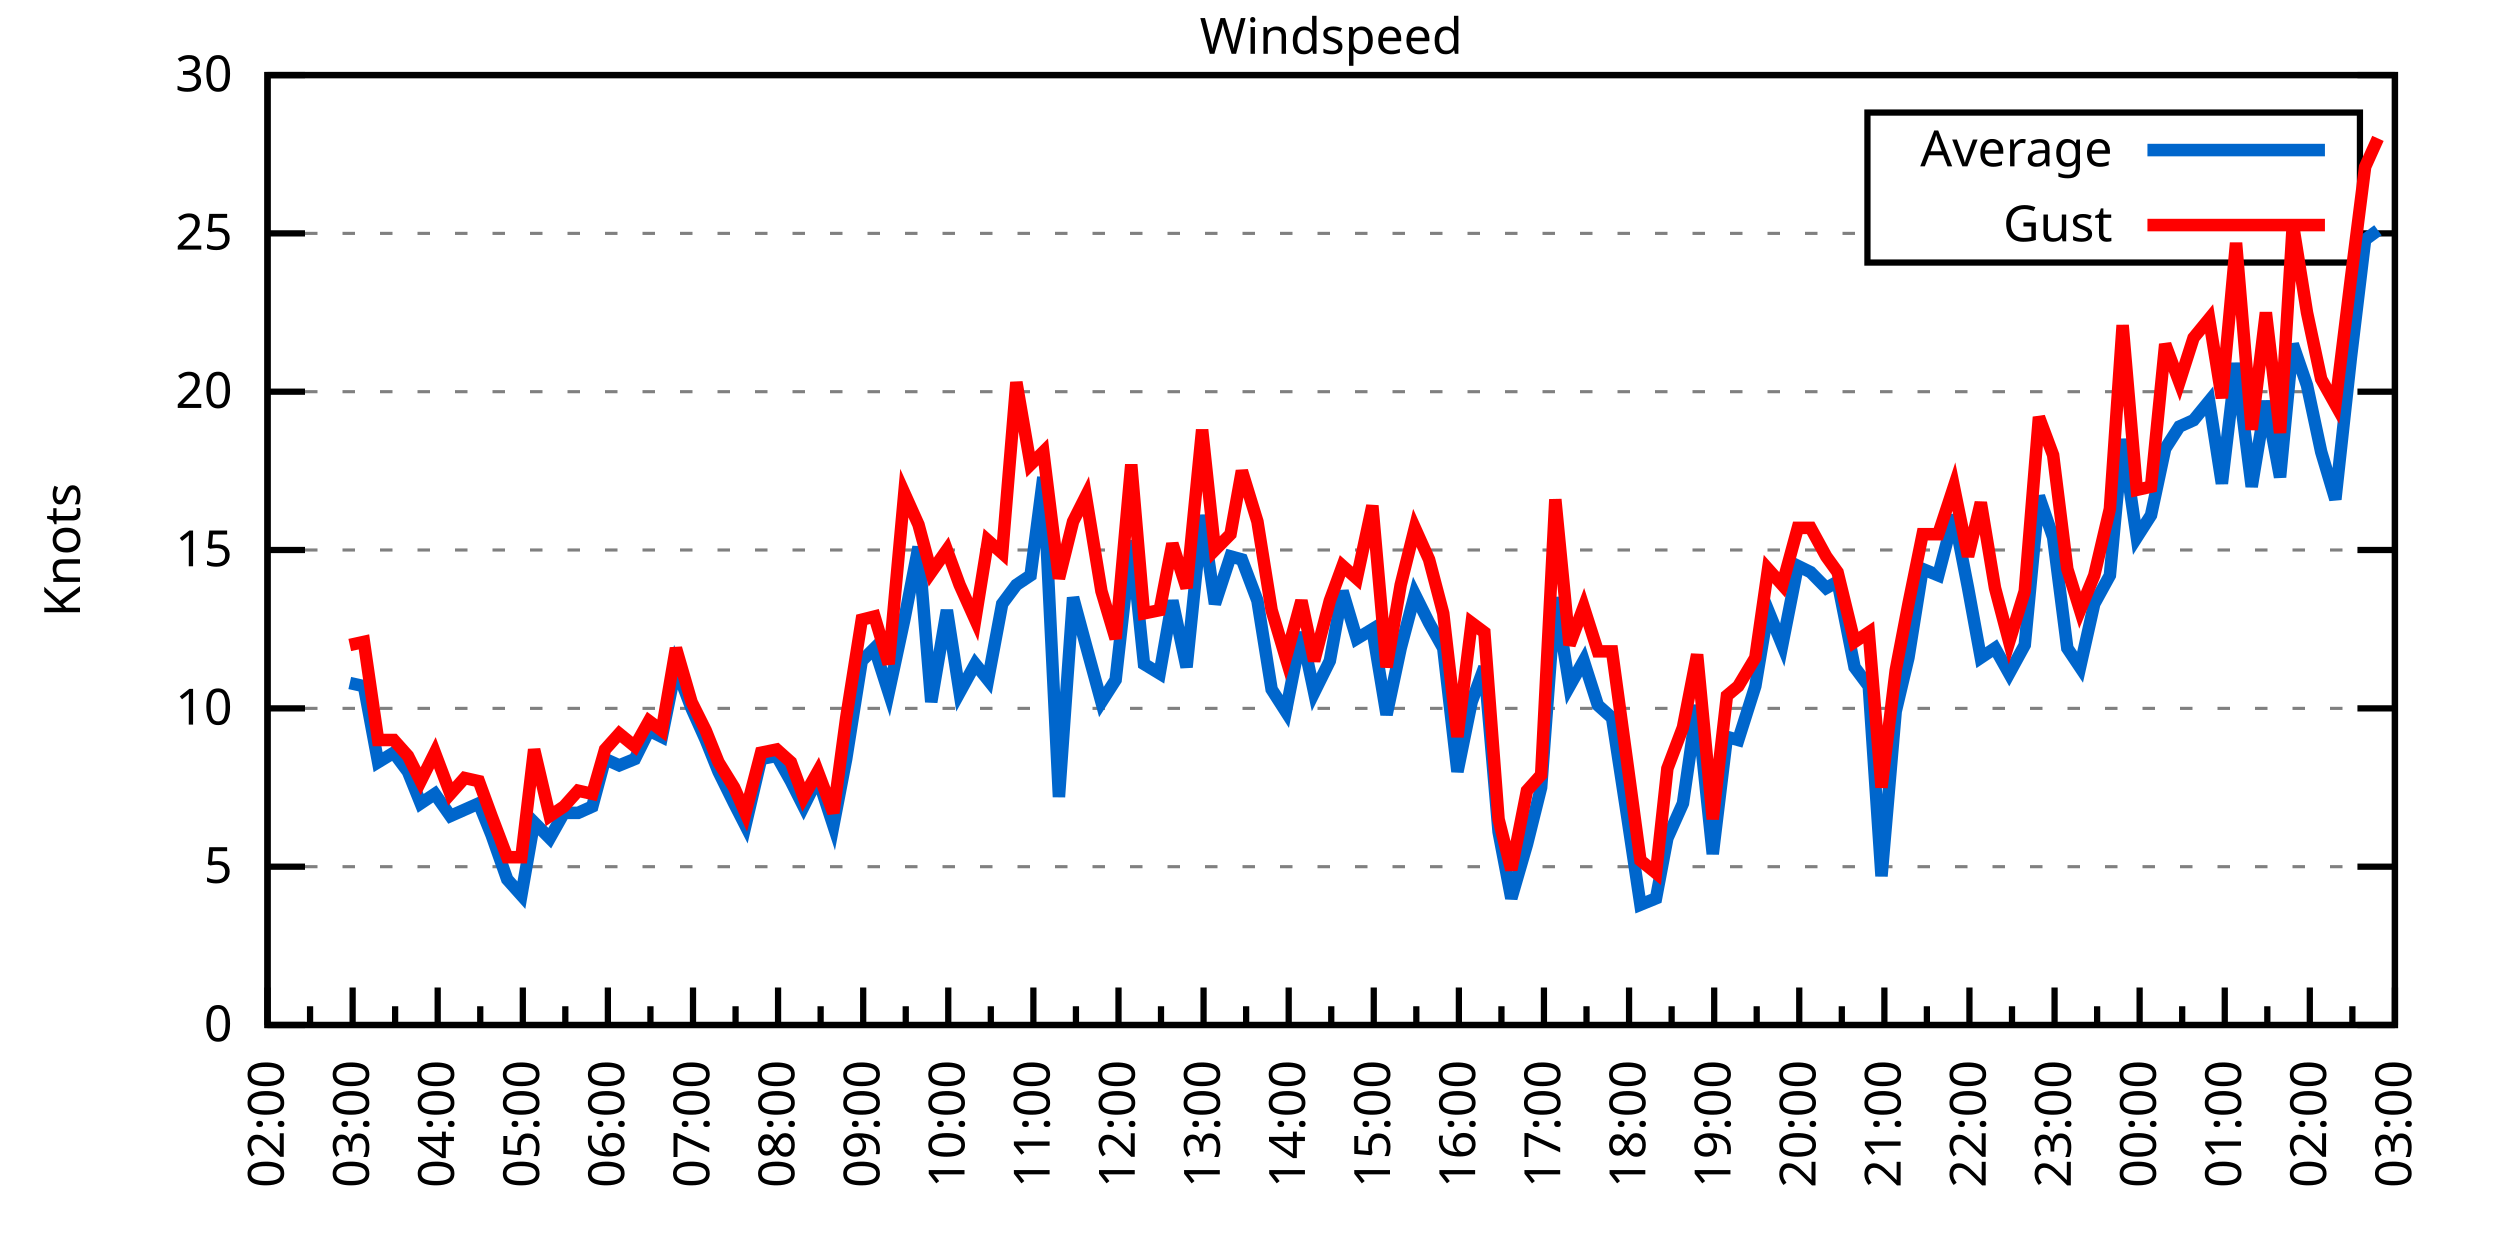
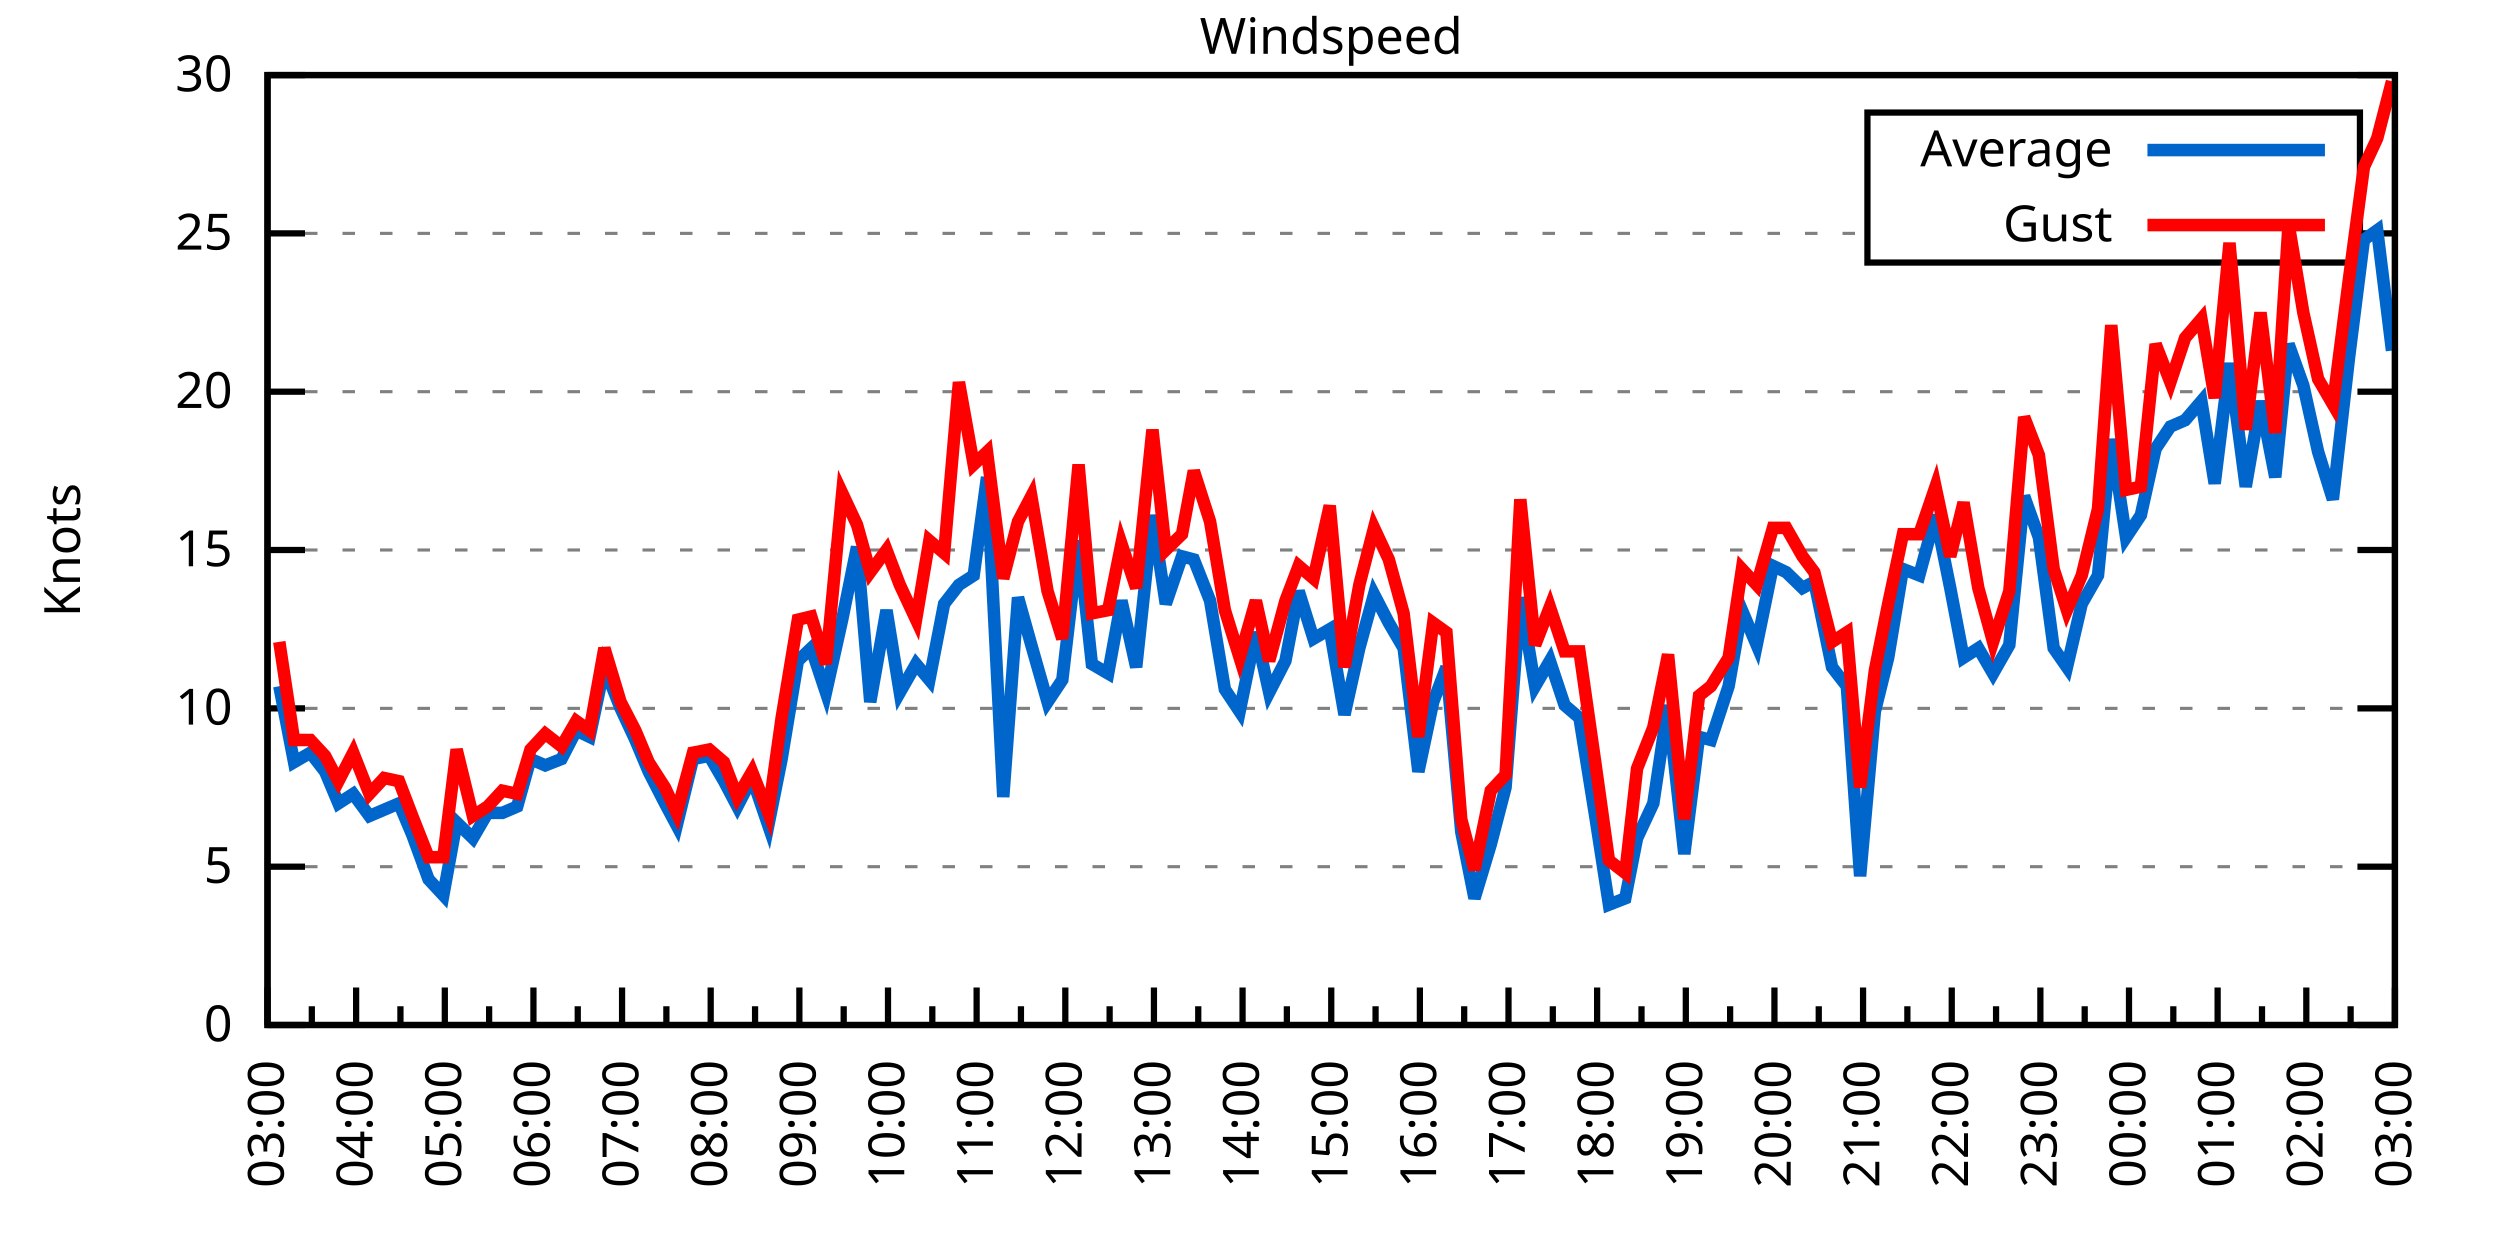
<svg xmlns="http://www.w3.org/2000/svg" xmlns:xlink="http://www.w3.org/1999/xlink" width="400" height="200" viewBox="0 0 400 200">
  <g id="gnuplot_canvas">
    <rect x="0" y="0" width="400" height="200" fill="none" />
    <defs>
      <circle id="gpDot" r="0.5" stroke-width="0.5" stroke="currentColor" />
      <path id="gpPt0" stroke-width="0.333" stroke="currentColor" d="M-1,0 h2 M0,-1 v2" />
      <path id="gpPt1" stroke-width="0.333" stroke="currentColor" d="M-1,-1 L1,1 M1,-1 L-1,1" />
      <path id="gpPt2" stroke-width="0.333" stroke="currentColor" d="M-1,0 L1,0 M0,-1 L0,1 M-1,-1 L1,1 M-1,1 L1,-1" />
      <rect id="gpPt3" stroke-width="0.333" stroke="currentColor" x="-1" y="-1" width="2" height="2" />
      <rect id="gpPt4" stroke-width="0.333" stroke="currentColor" fill="currentColor" x="-1" y="-1" width="2" height="2" />
      <circle id="gpPt5" stroke-width="0.333" stroke="currentColor" cx="0" cy="0" r="1" />
      <use xlink:href="#gpPt5" id="gpPt6" fill="currentColor" stroke="none" />
      <path id="gpPt7" stroke-width="0.333" stroke="currentColor" d="M0,-1.33 L-1.33,0.67 L1.33,0.67 z" />
      <use xlink:href="#gpPt7" id="gpPt8" fill="currentColor" stroke="none" />
      <use xlink:href="#gpPt7" id="gpPt9" stroke="currentColor" transform="rotate(180)" />
      <use xlink:href="#gpPt9" id="gpPt10" fill="currentColor" stroke="none" />
      <use xlink:href="#gpPt3" id="gpPt11" stroke="currentColor" transform="rotate(45)" />
      <use xlink:href="#gpPt11" id="gpPt12" fill="currentColor" stroke="none" />
      <path id="gpPt13" stroke-width="0.333" stroke="currentColor" d="M0,1.330 L1.265,0.411 L0.782,-1.067 L-0.782,-1.076 L-1.265,0.411 z" />
      <use xlink:href="#gpPt13" id="gpPt14" fill="currentColor" stroke="none" />
      <filter id="textbox" filterUnits="objectBoundingBox" x="0" y="0" height="1" width="1">
        <feFlood flood-color="white" flood-opacity="1" result="bgnd" />
        <feComposite in="SourceGraphic" in2="bgnd" operator="atop" />
      </filter>
      <filter id="greybox" filterUnits="objectBoundingBox" x="0" y="0" height="1" width="1">
        <feFlood flood-color="lightgrey" flood-opacity="1" result="grey" />
        <feComposite in="SourceGraphic" in2="grey" operator="atop" />
      </filter>
    </defs>
    <g fill="none" color="white" stroke="currentColor" stroke-width="1.00" stroke-linecap="butt" stroke-linejoin="miter">
</g>
    <g fill="none" color="black" stroke="currentColor" stroke-width="1.00" stroke-linecap="butt" stroke-linejoin="miter">
      <g stroke="none" shape-rendering="crispEdges">
        <polygon fill="rgb(255, 255, 255)" points="42.80,164.00 383.18,164.00 383.18,12.02 42.80,12.02 " />
      </g>
    </g>
    <g fill="none" color="black" stroke="currentColor" stroke-width="1.00" stroke-linecap="butt" stroke-linejoin="miter">
</g>
    <g fill="none" color="black" stroke="black" stroke-width="0.50" stroke-linecap="butt" stroke-linejoin="miter">
</g>
    <g fill="none" color="gray" stroke="currentColor" stroke-width="0.50" stroke-linecap="butt" stroke-linejoin="miter">
      <path stroke="gray" stroke-dasharray="2,4" class="gridline" d="M42.80,164.00 L383.19,164.00  " />
    </g>
    <g fill="none" color="gray" stroke="gray" stroke-width="1.00" stroke-linecap="butt" stroke-linejoin="miter">
</g>
    <g fill="none" color="black" stroke="currentColor" stroke-width="1.00" stroke-linecap="butt" stroke-linejoin="miter">
      <path stroke="black" d="M42.80,164.00 L48.80,164.00 M383.19,164.00 L377.19,164.00  " />
      <g transform="translate(37.20,166.60)" stroke="none" fill="black" font-family="Sans" font-size="8.00" text-anchor="end">
        <text>
          <tspan font-family="Sans"> 0</tspan>
        </text>
      </g>
    </g>
    <g fill="none" color="black" stroke="currentColor" stroke-width="1.00" stroke-linecap="butt" stroke-linejoin="miter">
</g>
    <g fill="none" color="black" stroke="black" stroke-width="0.50" stroke-linecap="butt" stroke-linejoin="miter">
</g>
    <g fill="none" color="gray" stroke="currentColor" stroke-width="0.50" stroke-linecap="butt" stroke-linejoin="miter">
      <path stroke="gray" stroke-dasharray="2,4" class="gridline" d="M42.80,138.67 L383.19,138.67  " />
    </g>
    <g fill="none" color="gray" stroke="gray" stroke-width="1.00" stroke-linecap="butt" stroke-linejoin="miter">
</g>
    <g fill="none" color="black" stroke="currentColor" stroke-width="1.00" stroke-linecap="butt" stroke-linejoin="miter">
      <path stroke="black" d="M42.80,138.67 L48.80,138.67 M383.19,138.67 L377.19,138.67  " />
      <g transform="translate(37.20,141.27)" stroke="none" fill="black" font-family="Sans" font-size="8.00" text-anchor="end">
        <text>
          <tspan font-family="Sans"> 5</tspan>
        </text>
      </g>
    </g>
    <g fill="none" color="black" stroke="currentColor" stroke-width="1.00" stroke-linecap="butt" stroke-linejoin="miter">
</g>
    <g fill="none" color="black" stroke="black" stroke-width="0.50" stroke-linecap="butt" stroke-linejoin="miter">
</g>
    <g fill="none" color="gray" stroke="currentColor" stroke-width="0.50" stroke-linecap="butt" stroke-linejoin="miter">
      <path stroke="gray" stroke-dasharray="2,4" class="gridline" d="M42.80,113.34 L383.19,113.34  " />
    </g>
    <g fill="none" color="gray" stroke="gray" stroke-width="1.00" stroke-linecap="butt" stroke-linejoin="miter">
</g>
    <g fill="none" color="black" stroke="currentColor" stroke-width="1.00" stroke-linecap="butt" stroke-linejoin="miter">
      <path stroke="black" d="M42.80,113.34 L48.80,113.34 M383.19,113.34 L377.19,113.34  " />
      <g transform="translate(37.20,115.94)" stroke="none" fill="black" font-family="Sans" font-size="8.00" text-anchor="end">
        <text>
          <tspan font-family="Sans"> 10</tspan>
        </text>
      </g>
    </g>
    <g fill="none" color="black" stroke="currentColor" stroke-width="1.00" stroke-linecap="butt" stroke-linejoin="miter">
</g>
    <g fill="none" color="black" stroke="black" stroke-width="0.50" stroke-linecap="butt" stroke-linejoin="miter">
</g>
    <g fill="none" color="gray" stroke="currentColor" stroke-width="0.50" stroke-linecap="butt" stroke-linejoin="miter">
      <path stroke="gray" stroke-dasharray="2,4" class="gridline" d="M42.80,88.00 L383.19,88.00  " />
    </g>
    <g fill="none" color="gray" stroke="gray" stroke-width="1.00" stroke-linecap="butt" stroke-linejoin="miter">
</g>
    <g fill="none" color="black" stroke="currentColor" stroke-width="1.00" stroke-linecap="butt" stroke-linejoin="miter">
      <path stroke="black" d="M42.80,88.00 L48.80,88.00 M383.19,88.00 L377.19,88.00  " />
      <g transform="translate(37.20,90.60)" stroke="none" fill="black" font-family="Sans" font-size="8.00" text-anchor="end">
        <text>
          <tspan font-family="Sans"> 15</tspan>
        </text>
      </g>
    </g>
    <g fill="none" color="black" stroke="currentColor" stroke-width="1.00" stroke-linecap="butt" stroke-linejoin="miter">
</g>
    <g fill="none" color="black" stroke="black" stroke-width="0.50" stroke-linecap="butt" stroke-linejoin="miter">
</g>
    <g fill="none" color="gray" stroke="currentColor" stroke-width="0.50" stroke-linecap="butt" stroke-linejoin="miter">
      <path stroke="gray" stroke-dasharray="2,4" class="gridline" d="M42.80,62.67 L383.19,62.67  " />
    </g>
    <g fill="none" color="gray" stroke="gray" stroke-width="1.00" stroke-linecap="butt" stroke-linejoin="miter">
</g>
    <g fill="none" color="black" stroke="currentColor" stroke-width="1.00" stroke-linecap="butt" stroke-linejoin="miter">
      <path stroke="black" d="M42.80,62.67 L48.80,62.67 M383.19,62.67 L377.19,62.67  " />
      <g transform="translate(37.20,65.27)" stroke="none" fill="black" font-family="Sans" font-size="8.00" text-anchor="end">
        <text>
          <tspan font-family="Sans"> 20</tspan>
        </text>
      </g>
    </g>
    <g fill="none" color="black" stroke="currentColor" stroke-width="1.00" stroke-linecap="butt" stroke-linejoin="miter">
</g>
    <g fill="none" color="black" stroke="black" stroke-width="0.50" stroke-linecap="butt" stroke-linejoin="miter">
</g>
    <g fill="none" color="gray" stroke="currentColor" stroke-width="0.50" stroke-linecap="butt" stroke-linejoin="miter">
      <path stroke="gray" stroke-dasharray="2,4" class="gridline" d="M42.80,37.34 L298.79,37.34 M377.59,37.34 L383.19,37.34  " />
    </g>
    <g fill="none" color="gray" stroke="gray" stroke-width="1.00" stroke-linecap="butt" stroke-linejoin="miter">
</g>
    <g fill="none" color="black" stroke="currentColor" stroke-width="1.00" stroke-linecap="butt" stroke-linejoin="miter">
      <path stroke="black" d="M42.80,37.34 L48.80,37.34 M383.19,37.34 L377.19,37.34  " />
      <g transform="translate(37.20,39.94)" stroke="none" fill="black" font-family="Sans" font-size="8.00" text-anchor="end">
        <text>
          <tspan font-family="Sans"> 25</tspan>
        </text>
      </g>
    </g>
    <g fill="none" color="black" stroke="currentColor" stroke-width="1.00" stroke-linecap="butt" stroke-linejoin="miter">
</g>
    <g fill="none" color="black" stroke="black" stroke-width="0.50" stroke-linecap="butt" stroke-linejoin="miter">
</g>
    <g fill="none" color="gray" stroke="currentColor" stroke-width="0.50" stroke-linecap="butt" stroke-linejoin="miter">
      <path stroke="gray" stroke-dasharray="2,4" class="gridline" d="M42.80,12.01 L383.19,12.01  " />
    </g>
    <g fill="none" color="gray" stroke="gray" stroke-width="1.00" stroke-linecap="butt" stroke-linejoin="miter">
</g>
    <g fill="none" color="black" stroke="currentColor" stroke-width="1.00" stroke-linecap="butt" stroke-linejoin="miter">
      <path stroke="black" d="M42.80,12.01 L48.80,12.01 M383.19,12.01 L377.19,12.01  " />
      <g transform="translate(37.20,14.61)" stroke="none" fill="black" font-family="Sans" font-size="8.00" text-anchor="end">
        <text>
          <tspan font-family="Sans"> 30</tspan>
        </text>
      </g>
    </g>
    <g fill="none" color="black" stroke="currentColor" stroke-width="1.00" stroke-linecap="butt" stroke-linejoin="miter">
      <path stroke="black" d="M42.80,164.00 L42.80,158.00  " />
      <g transform="translate(45.40,169.60) rotate(270)" stroke="none" fill="black" font-family="Sans" font-size="8.00" text-anchor="end">
        <text>
+           <tspan font-family="Sans">03:00</tspan>
+         </text>
+       </g>
+     </g>
+     <g fill="none" color="black" stroke="currentColor" stroke-width="1.00" stroke-linecap="butt" stroke-linejoin="miter">
+       <path stroke="black" d="M49.89,164.00 L49.89,161.00 M56.98,164.00 L56.98,158.00  " />
+       <g transform="translate(59.58,169.60) rotate(270)" stroke="none" fill="black" font-family="Sans" font-size="8.00" text-anchor="end">
+         <text>
+           <tspan font-family="Sans">04:00</tspan>
+         </text>
+       </g>
+     </g>
+     <g fill="none" color="black" stroke="currentColor" stroke-width="1.00" stroke-linecap="butt" stroke-linejoin="miter">
+       <path stroke="black" d="M64.07,164.00 L64.07,161.00 M71.17,164.00 L71.17,158.00  " />
+       <g transform="translate(73.77,169.60) rotate(270)" stroke="none" fill="black" font-family="Sans" font-size="8.00" text-anchor="end">
+         <text>
+           <tspan font-family="Sans">05:00</tspan>
+         </text>
+       </g>
+     </g>
+     <g fill="none" color="black" stroke="currentColor" stroke-width="1.00" stroke-linecap="butt" stroke-linejoin="miter">
+       <path stroke="black" d="M78.26,164.00 L78.26,161.00 M85.35,164.00 L85.35,158.00  " />
+       <g transform="translate(87.95,169.60) rotate(270)" stroke="none" fill="black" font-family="Sans" font-size="8.00" text-anchor="end">
+         <text>
+           <tspan font-family="Sans">06:00</tspan>
+         </text>
+       </g>
+     </g>
+     <g fill="none" color="black" stroke="currentColor" stroke-width="1.00" stroke-linecap="butt" stroke-linejoin="miter">
+       <path stroke="black" d="M92.44,164.00 L92.44,161.00 M99.53,164.00 L99.53,158.00  " />
+       <g transform="translate(102.13,169.60) rotate(270)" stroke="none" fill="black" font-family="Sans" font-size="8.00" text-anchor="end">
+         <text>
+           <tspan font-family="Sans">07:00</tspan>
+         </text>
+       </g>
+     </g>
+     <g fill="none" color="black" stroke="currentColor" stroke-width="1.00" stroke-linecap="butt" stroke-linejoin="miter">
+       <path stroke="black" d="M106.62,164.00 L106.62,161.00 M113.71,164.00 L113.71,158.00  " />
+       <g transform="translate(116.31,169.60) rotate(270)" stroke="none" fill="black" font-family="Sans" font-size="8.00" text-anchor="end">
+         <text>
+           <tspan font-family="Sans">08:00</tspan>
+         </text>
+       </g>
+     </g>
+     <g fill="none" color="black" stroke="currentColor" stroke-width="1.00" stroke-linecap="butt" stroke-linejoin="miter">
+       <path stroke="black" d="M120.81,164.00 L120.81,161.00 M127.90,164.00 L127.90,158.00  " />
+       <g transform="translate(130.50,169.60) rotate(270)" stroke="none" fill="black" font-family="Sans" font-size="8.00" text-anchor="end">
+         <text>
+           <tspan font-family="Sans">09:00</tspan>
+         </text>
+       </g>
+     </g>
+     <g fill="none" color="black" stroke="currentColor" stroke-width="1.00" stroke-linecap="butt" stroke-linejoin="miter">
+       <path stroke="black" d="M134.99,164.00 L134.99,161.00 M142.08,164.00 L142.08,158.00  " />
+       <g transform="translate(144.68,169.60) rotate(270)" stroke="none" fill="black" font-family="Sans" font-size="8.00" text-anchor="end">
+         <text>
+           <tspan font-family="Sans">10:00</tspan>
+         </text>
+       </g>
+     </g>
+     <g fill="none" color="black" stroke="currentColor" stroke-width="1.00" stroke-linecap="butt" stroke-linejoin="miter">
+       <path stroke="black" d="M149.17,164.00 L149.17,161.00 M156.26,164.00 L156.26,158.00  " />
+       <g transform="translate(158.86,169.60) rotate(270)" stroke="none" fill="black" font-family="Sans" font-size="8.00" text-anchor="end">
+         <text>
+           <tspan font-family="Sans">11:00</tspan>
+         </text>
+       </g>
+     </g>
+     <g fill="none" color="black" stroke="currentColor" stroke-width="1.00" stroke-linecap="butt" stroke-linejoin="miter">
+       <path stroke="black" d="M163.35,164.00 L163.35,161.00 M170.45,164.00 L170.45,158.00  " />
+       <g transform="translate(173.05,169.60) rotate(270)" stroke="none" fill="black" font-family="Sans" font-size="8.00" text-anchor="end">
+         <text>
+           <tspan font-family="Sans">12:00</tspan>
+         </text>
+       </g>
+     </g>
+     <g fill="none" color="black" stroke="currentColor" stroke-width="1.00" stroke-linecap="butt" stroke-linejoin="miter">
+       <path stroke="black" d="M177.54,164.00 L177.54,161.00 M184.63,164.00 L184.63,158.00  " />
+       <g transform="translate(187.23,169.60) rotate(270)" stroke="none" fill="black" font-family="Sans" font-size="8.00" text-anchor="end">
+         <text>
+           <tspan font-family="Sans">13:00</tspan>
+         </text>
+       </g>
+     </g>
+     <g fill="none" color="black" stroke="currentColor" stroke-width="1.00" stroke-linecap="butt" stroke-linejoin="miter">
+       <path stroke="black" d="M191.72,164.00 L191.72,161.00 M198.81,164.00 L198.81,158.00  " />
+       <g transform="translate(201.41,169.60) rotate(270)" stroke="none" fill="black" font-family="Sans" font-size="8.00" text-anchor="end">
+         <text>
+           <tspan font-family="Sans">14:00</tspan>
+         </text>
+       </g>
+     </g>
+     <g fill="none" color="black" stroke="currentColor" stroke-width="1.00" stroke-linecap="butt" stroke-linejoin="miter">
+       <path stroke="black" d="M205.90,164.00 L205.90,161.00 M213.00,164.00 L213.00,158.00  " />
+       <g transform="translate(215.60,169.60) rotate(270)" stroke="none" fill="black" font-family="Sans" font-size="8.00" text-anchor="end">
+         <text>
+           <tspan font-family="Sans">15:00</tspan>
+         </text>
+       </g>
+     </g>
+     <g fill="none" color="black" stroke="currentColor" stroke-width="1.00" stroke-linecap="butt" stroke-linejoin="miter">
+       <path stroke="black" d="M220.09,164.00 L220.09,161.00 M227.18,164.00 L227.18,158.00  " />
+       <g transform="translate(229.78,169.60) rotate(270)" stroke="none" fill="black" font-family="Sans" font-size="8.00" text-anchor="end">
+         <text>
+           <tspan font-family="Sans">16:00</tspan>
+         </text>
+       </g>
+     </g>
+     <g fill="none" color="black" stroke="currentColor" stroke-width="1.00" stroke-linecap="butt" stroke-linejoin="miter">
+       <path stroke="black" d="M234.27,164.00 L234.27,161.00 M241.36,164.00 L241.36,158.00  " />
+       <g transform="translate(243.96,169.60) rotate(270)" stroke="none" fill="black" font-family="Sans" font-size="8.00" text-anchor="end">
+         <text>
+           <tspan font-family="Sans">17:00</tspan>
+         </text>
+       </g>
+     </g>
+     <g fill="none" color="black" stroke="currentColor" stroke-width="1.00" stroke-linecap="butt" stroke-linejoin="miter">
+       <path stroke="black" d="M248.45,164.00 L248.45,161.00 M255.54,164.00 L255.54,158.00  " />
+       <g transform="translate(258.14,169.60) rotate(270)" stroke="none" fill="black" font-family="Sans" font-size="8.00" text-anchor="end">
+         <text>
+           <tspan font-family="Sans">18:00</tspan>
+         </text>
+       </g>
+     </g>
+     <g fill="none" color="black" stroke="currentColor" stroke-width="1.00" stroke-linecap="butt" stroke-linejoin="miter">
+       <path stroke="black" d="M262.64,164.00 L262.64,161.00 M269.73,164.00 L269.73,158.00  " />
+       <g transform="translate(272.33,169.60) rotate(270)" stroke="none" fill="black" font-family="Sans" font-size="8.00" text-anchor="end">
+         <text>
+           <tspan font-family="Sans">19:00</tspan>
+         </text>
+       </g>
+     </g>
+     <g fill="none" color="black" stroke="currentColor" stroke-width="1.00" stroke-linecap="butt" stroke-linejoin="miter">
+       <path stroke="black" d="M276.82,164.00 L276.82,161.00 M283.91,164.00 L283.91,158.00  " />
+       <g transform="translate(286.51,169.60) rotate(270)" stroke="none" fill="black" font-family="Sans" font-size="8.00" text-anchor="end">
+         <text>
+           <tspan font-family="Sans">20:00</tspan>
+         </text>
+       </g>
+     </g>
+     <g fill="none" color="black" stroke="currentColor" stroke-width="1.00" stroke-linecap="butt" stroke-linejoin="miter">
+       <path stroke="black" d="M291.00,164.00 L291.00,161.00 M298.09,164.00 L298.09,158.00  " />
+       <g transform="translate(300.69,169.60) rotate(270)" stroke="none" fill="black" font-family="Sans" font-size="8.00" text-anchor="end">
+         <text>
+           <tspan font-family="Sans">21:00</tspan>
+         </text>
+       </g>
+     </g>
+     <g fill="none" color="black" stroke="currentColor" stroke-width="1.00" stroke-linecap="butt" stroke-linejoin="miter">
+       <path stroke="black" d="M305.18,164.00 L305.18,161.00 M312.28,164.00 L312.28,158.00  " />
+       <g transform="translate(314.88,169.60) rotate(270)" stroke="none" fill="black" font-family="Sans" font-size="8.00" text-anchor="end">
+         <text>
+           <tspan font-family="Sans">22:00</tspan>
+         </text>
+       </g>
+     </g>
+     <g fill="none" color="black" stroke="currentColor" stroke-width="1.00" stroke-linecap="butt" stroke-linejoin="miter">
+       <path stroke="black" d="M319.37,164.00 L319.37,161.00 M326.46,164.00 L326.46,158.00  " />
+       <g transform="translate(329.06,169.60) rotate(270)" stroke="none" fill="black" font-family="Sans" font-size="8.00" text-anchor="end">
+         <text>
+           <tspan font-family="Sans">23:00</tspan>
+         </text>
+       </g>
+     </g>
+     <g fill="none" color="black" stroke="currentColor" stroke-width="1.00" stroke-linecap="butt" stroke-linejoin="miter">
+       <path stroke="black" d="M333.55,164.00 L333.55,161.00 M340.64,164.00 L340.64,158.00  " />
+       <g transform="translate(343.24,169.60) rotate(270)" stroke="none" fill="black" font-family="Sans" font-size="8.00" text-anchor="end">
+         <text>
+           <tspan font-family="Sans">00:00</tspan>
+         </text>
+       </g>
+     </g>
+     <g fill="none" color="black" stroke="currentColor" stroke-width="1.00" stroke-linecap="butt" stroke-linejoin="miter">
+       <path stroke="black" d="M347.73,164.00 L347.73,161.00 M354.82,164.00 L354.82,158.00  " />
+       <g transform="translate(357.42,169.60) rotate(270)" stroke="none" fill="black" font-family="Sans" font-size="8.00" text-anchor="end">
+         <text>
+           <tspan font-family="Sans">01:00</tspan>
+         </text>
+       </g>
+     </g>
+     <g fill="none" color="black" stroke="currentColor" stroke-width="1.00" stroke-linecap="butt" stroke-linejoin="miter">
+       <path stroke="black" d="M361.92,164.00 L361.92,161.00 M369.01,164.00 L369.01,158.00  " />
+       <g transform="translate(371.61,169.60) rotate(270)" stroke="none" fill="black" font-family="Sans" font-size="8.00" text-anchor="end">
+         <text>
          <tspan font-family="Sans">02:00</tspan>
        </text>
      </g>
    </g>
    <g fill="none" color="black" stroke="currentColor" stroke-width="1.00" stroke-linecap="butt" stroke-linejoin="miter">
-       <path stroke="black" d="M49.61,164.00 L49.61,161.00 M56.42,164.00 L56.42,158.00  " />
-       <g transform="translate(59.02,169.60) rotate(270)" stroke="none" fill="black" font-family="Sans" font-size="8.00" text-anchor="end">
-         <text>
-           <tspan font-family="Sans">03:00</tspan>
-         </text>
-       </g>
-     </g>
-     <g fill="none" color="black" stroke="currentColor" stroke-width="1.00" stroke-linecap="butt" stroke-linejoin="miter">
-       <path stroke="black" d="M63.22,164.00 L63.22,161.00 M70.03,164.00 L70.03,158.00  " />
-       <g transform="translate(72.63,169.60) rotate(270)" stroke="none" fill="black" font-family="Sans" font-size="8.00" text-anchor="end">
-         <text>
-           <tspan font-family="Sans">04:00</tspan>
-         </text>
-       </g>
-     </g>
-     <g fill="none" color="black" stroke="currentColor" stroke-width="1.00" stroke-linecap="butt" stroke-linejoin="miter">
-       <path stroke="black" d="M76.84,164.00 L76.84,161.00 M83.65,164.00 L83.65,158.00  " />
-       <g transform="translate(86.25,169.60) rotate(270)" stroke="none" fill="black" font-family="Sans" font-size="8.00" text-anchor="end">
-         <text>
-           <tspan font-family="Sans">05:00</tspan>
-         </text>
-       </g>
-     </g>
-     <g fill="none" color="black" stroke="currentColor" stroke-width="1.00" stroke-linecap="butt" stroke-linejoin="miter">
-       <path stroke="black" d="M90.45,164.00 L90.45,161.00 M97.26,164.00 L97.26,158.00  " />
-       <g transform="translate(99.86,169.60) rotate(270)" stroke="none" fill="black" font-family="Sans" font-size="8.00" text-anchor="end">
-         <text>
-           <tspan font-family="Sans">06:00</tspan>
-         </text>
-       </g>
-     </g>
-     <g fill="none" color="black" stroke="currentColor" stroke-width="1.00" stroke-linecap="butt" stroke-linejoin="miter">
-       <path stroke="black" d="M104.07,164.00 L104.07,161.00 M110.88,164.00 L110.88,158.00  " />
-       <g transform="translate(113.48,169.60) rotate(270)" stroke="none" fill="black" font-family="Sans" font-size="8.00" text-anchor="end">
-         <text>
-           <tspan font-family="Sans">07:00</tspan>
-         </text>
-       </g>
-     </g>
-     <g fill="none" color="black" stroke="currentColor" stroke-width="1.00" stroke-linecap="butt" stroke-linejoin="miter">
-       <path stroke="black" d="M117.69,164.00 L117.69,161.00 M124.49,164.00 L124.49,158.00  " />
-       <g transform="translate(127.09,169.60) rotate(270)" stroke="none" fill="black" font-family="Sans" font-size="8.00" text-anchor="end">
-         <text>
-           <tspan font-family="Sans">08:00</tspan>
-         </text>
-       </g>
-     </g>
-     <g fill="none" color="black" stroke="currentColor" stroke-width="1.00" stroke-linecap="butt" stroke-linejoin="miter">
-       <path stroke="black" d="M131.30,164.00 L131.30,161.00 M138.11,164.00 L138.11,158.00  " />
-       <g transform="translate(140.71,169.60) rotate(270)" stroke="none" fill="black" font-family="Sans" font-size="8.00" text-anchor="end">
-         <text>
-           <tspan font-family="Sans">09:00</tspan>
-         </text>
-       </g>
-     </g>
-     <g fill="none" color="black" stroke="currentColor" stroke-width="1.00" stroke-linecap="butt" stroke-linejoin="miter">
-       <path stroke="black" d="M144.92,164.00 L144.92,161.00 M151.72,164.00 L151.72,158.00  " />
-       <g transform="translate(154.32,169.60) rotate(270)" stroke="none" fill="black" font-family="Sans" font-size="8.00" text-anchor="end">
-         <text>
-           <tspan font-family="Sans">10:00</tspan>
-         </text>
-       </g>
-     </g>
-     <g fill="none" color="black" stroke="currentColor" stroke-width="1.00" stroke-linecap="butt" stroke-linejoin="miter">
-       <path stroke="black" d="M158.53,164.00 L158.53,161.00 M165.34,164.00 L165.34,158.00  " />
-       <g transform="translate(167.94,169.60) rotate(270)" stroke="none" fill="black" font-family="Sans" font-size="8.00" text-anchor="end">
-         <text>
-           <tspan font-family="Sans">11:00</tspan>
-         </text>
-       </g>
-     </g>
-     <g fill="none" color="black" stroke="currentColor" stroke-width="1.00" stroke-linecap="butt" stroke-linejoin="miter">
-       <path stroke="black" d="M172.15,164.00 L172.15,161.00 M178.96,164.00 L178.96,158.00  " />
-       <g transform="translate(181.56,169.60) rotate(270)" stroke="none" fill="black" font-family="Sans" font-size="8.00" text-anchor="end">
-         <text>
-           <tspan font-family="Sans">12:00</tspan>
-         </text>
-       </g>
-     </g>
-     <g fill="none" color="black" stroke="currentColor" stroke-width="1.00" stroke-linecap="butt" stroke-linejoin="miter">
-       <path stroke="black" d="M185.76,164.00 L185.76,161.00 M192.57,164.00 L192.57,158.00  " />
-       <g transform="translate(195.17,169.60) rotate(270)" stroke="none" fill="black" font-family="Sans" font-size="8.00" text-anchor="end">
-         <text>
-           <tspan font-family="Sans">13:00</tspan>
-         </text>
-       </g>
-     </g>
-     <g fill="none" color="black" stroke="currentColor" stroke-width="1.00" stroke-linecap="butt" stroke-linejoin="miter">
-       <path stroke="black" d="M199.38,164.00 L199.38,161.00 M206.19,164.00 L206.19,158.00  " />
-       <g transform="translate(208.79,169.60) rotate(270)" stroke="none" fill="black" font-family="Sans" font-size="8.00" text-anchor="end">
-         <text>
-           <tspan font-family="Sans">14:00</tspan>
-         </text>
-       </g>
-     </g>
-     <g fill="none" color="black" stroke="currentColor" stroke-width="1.00" stroke-linecap="butt" stroke-linejoin="miter">
-       <path stroke="black" d="M213.00,164.00 L213.00,161.00 M219.80,164.00 L219.80,158.00  " />
-       <g transform="translate(222.40,169.60) rotate(270)" stroke="none" fill="black" font-family="Sans" font-size="8.00" text-anchor="end">
-         <text>
-           <tspan font-family="Sans">15:00</tspan>
-         </text>
-       </g>
-     </g>
-     <g fill="none" color="black" stroke="currentColor" stroke-width="1.00" stroke-linecap="butt" stroke-linejoin="miter">
-       <path stroke="black" d="M226.61,164.00 L226.61,161.00 M233.42,164.00 L233.42,158.00  " />
-       <g transform="translate(236.02,169.60) rotate(270)" stroke="none" fill="black" font-family="Sans" font-size="8.00" text-anchor="end">
-         <text>
-           <tspan font-family="Sans">16:00</tspan>
-         </text>
-       </g>
-     </g>
-     <g fill="none" color="black" stroke="currentColor" stroke-width="1.00" stroke-linecap="butt" stroke-linejoin="miter">
-       <path stroke="black" d="M240.23,164.00 L240.23,161.00 M247.03,164.00 L247.03,158.00  " />
-       <g transform="translate(249.63,169.60) rotate(270)" stroke="none" fill="black" font-family="Sans" font-size="8.00" text-anchor="end">
-         <text>
-           <tspan font-family="Sans">17:00</tspan>
-         </text>
-       </g>
-     </g>
-     <g fill="none" color="black" stroke="currentColor" stroke-width="1.00" stroke-linecap="butt" stroke-linejoin="miter">
-       <path stroke="black" d="M253.84,164.00 L253.84,161.00 M260.65,164.00 L260.65,158.00  " />
-       <g transform="translate(263.25,169.60) rotate(270)" stroke="none" fill="black" font-family="Sans" font-size="8.00" text-anchor="end">
-         <text>
-           <tspan font-family="Sans">18:00</tspan>
-         </text>
-       </g>
-     </g>
-     <g fill="none" color="black" stroke="currentColor" stroke-width="1.00" stroke-linecap="butt" stroke-linejoin="miter">
-       <path stroke="black" d="M267.46,164.00 L267.46,161.00 M274.27,164.00 L274.27,158.00  " />
-       <g transform="translate(276.87,169.60) rotate(270)" stroke="none" fill="black" font-family="Sans" font-size="8.00" text-anchor="end">
-         <text>
-           <tspan font-family="Sans">19:00</tspan>
-         </text>
-       </g>
-     </g>
-     <g fill="none" color="black" stroke="currentColor" stroke-width="1.00" stroke-linecap="butt" stroke-linejoin="miter">
-       <path stroke="black" d="M281.07,164.00 L281.07,161.00 M287.88,164.00 L287.88,158.00  " />
-       <g transform="translate(290.48,169.60) rotate(270)" stroke="none" fill="black" font-family="Sans" font-size="8.00" text-anchor="end">
-         <text>
-           <tspan font-family="Sans">20:00</tspan>
-         </text>
-       </g>
-     </g>
-     <g fill="none" color="black" stroke="currentColor" stroke-width="1.00" stroke-linecap="butt" stroke-linejoin="miter">
-       <path stroke="black" d="M294.69,164.00 L294.69,161.00 M301.50,164.00 L301.50,158.00  " />
-       <g transform="translate(304.10,169.60) rotate(270)" stroke="none" fill="black" font-family="Sans" font-size="8.00" text-anchor="end">
-         <text>
-           <tspan font-family="Sans">21:00</tspan>
-         </text>
-       </g>
-     </g>
-     <g fill="none" color="black" stroke="currentColor" stroke-width="1.00" stroke-linecap="butt" stroke-linejoin="miter">
-       <path stroke="black" d="M308.30,164.00 L308.30,161.00 M315.11,164.00 L315.11,158.00  " />
-       <g transform="translate(317.71,169.60) rotate(270)" stroke="none" fill="black" font-family="Sans" font-size="8.00" text-anchor="end">
-         <text>
-           <tspan font-family="Sans">22:00</tspan>
-         </text>
-       </g>
-     </g>
-     <g fill="none" color="black" stroke="currentColor" stroke-width="1.00" stroke-linecap="butt" stroke-linejoin="miter">
-       <path stroke="black" d="M321.92,164.00 L321.92,161.00 M328.73,164.00 L328.73,158.00  " />
-       <g transform="translate(331.33,169.60) rotate(270)" stroke="none" fill="black" font-family="Sans" font-size="8.00" text-anchor="end">
-         <text>
-           <tspan font-family="Sans">23:00</tspan>
-         </text>
-       </g>
-     </g>
-     <g fill="none" color="black" stroke="currentColor" stroke-width="1.00" stroke-linecap="butt" stroke-linejoin="miter">
-       <path stroke="black" d="M335.54,164.00 L335.54,161.00 M342.34,164.00 L342.34,158.00  " />
-       <g transform="translate(344.94,169.60) rotate(270)" stroke="none" fill="black" font-family="Sans" font-size="8.00" text-anchor="end">
-         <text>
-           <tspan font-family="Sans">00:00</tspan>
-         </text>
-       </g>
-     </g>
-     <g fill="none" color="black" stroke="currentColor" stroke-width="1.00" stroke-linecap="butt" stroke-linejoin="miter">
-       <path stroke="black" d="M349.15,164.00 L349.15,161.00 M355.96,164.00 L355.96,158.00  " />
-       <g transform="translate(358.56,169.60) rotate(270)" stroke="none" fill="black" font-family="Sans" font-size="8.00" text-anchor="end">
-         <text>
-           <tspan font-family="Sans">01:00</tspan>
-         </text>
-       </g>
-     </g>
-     <g fill="none" color="black" stroke="currentColor" stroke-width="1.00" stroke-linecap="butt" stroke-linejoin="miter">
-       <path stroke="black" d="M362.77,164.00 L362.77,161.00 M369.57,164.00 L369.57,158.00  " />
-       <g transform="translate(372.17,169.60) rotate(270)" stroke="none" fill="black" font-family="Sans" font-size="8.00" text-anchor="end">
-         <text>
-           <tspan font-family="Sans">02:00</tspan>
-         </text>
-       </g>
-     </g>
-     <g fill="none" color="black" stroke="currentColor" stroke-width="1.00" stroke-linecap="butt" stroke-linejoin="miter">
-       <path stroke="black" d="M376.38,164.00 L376.38,161.00 M383.19,164.00 L383.19,158.00  " />
+       <path stroke="black" d="M376.10,164.00 L376.10,161.00 M383.19,164.00 L383.19,158.00  " />
      <g transform="translate(385.79,169.60) rotate(270)" stroke="none" fill="black" font-family="Sans" font-size="8.00" text-anchor="end">
        <text>
          <tspan font-family="Sans">03:00</tspan>
        </text>
      </g>
    </g>
    <g fill="none" color="black" stroke="currentColor" stroke-width="1.00" stroke-linecap="butt" stroke-linejoin="miter">
</g>
    <g fill="none" color="black" stroke="currentColor" stroke-width="1.00" stroke-linecap="butt" stroke-linejoin="miter">
      <path stroke="black" d="M42.80,12.01 L42.80,164.00 L383.19,164.00 L383.19,12.01 L42.80,12.01 Z  " />
    </g>
    <g fill="none" color="black" stroke="currentColor" stroke-width="1.00" stroke-linecap="butt" stroke-linejoin="miter">
      <g transform="translate(12.80,88.01) rotate(270)" stroke="none" fill="black" font-family="Sans" font-size="8.00" text-anchor="middle">
        <text>
          <tspan font-family="Sans">Knots</tspan>
        </text>
      </g>
    </g>
    <g fill="none" color="black" stroke="currentColor" stroke-width="1.00" stroke-linecap="butt" stroke-linejoin="miter">
</g>
    <g fill="none" color="black" stroke="currentColor" stroke-width="1.00" stroke-linecap="butt" stroke-linejoin="miter">
      <path stroke="black" d="M298.79,42.01 L298.79,18.01 L377.59,18.01 L377.59,42.01 L298.79,42.01 Z  " />
    </g>
    <g id="Windspeed_plot_1">
      <g fill="none" color="white" stroke="black" stroke-width="2.00" stroke-linecap="butt" stroke-linejoin="miter">
</g>
      <g fill="none" color="black" stroke="currentColor" stroke-width="2.00" stroke-linecap="butt" stroke-linejoin="miter">
        <g transform="translate(337.99,26.61)" stroke="none" fill="black" font-family="Sans" font-size="8.00" text-anchor="end">
          <text>
            <tspan font-family="Sans">Average</tspan>
          </text>
        </g>
      </g>
      <g fill="none" color="black" stroke="currentColor" stroke-width="2.00" stroke-linecap="butt" stroke-linejoin="miter">
-         <path stroke="rgb(  0, 102, 204)" d="M343.59,24.01 L371.99,24.01 M55.96,109.28 L58.23,109.79 L60.50,121.95 L63.00,120.43 L65.27,123.47 L67.31,128.54   L69.58,127.02 L72.07,130.56 L74.34,129.55 L76.61,128.54 L78.65,133.60 L81.15,140.69 L83.42,143.23 L85.46,131.58   L87.96,134.11 L90.23,130.06 L92.50,130.06 L94.77,129.04 L96.81,121.44 L99.08,122.46 L101.57,121.44 L103.84,116.88   L105.89,117.90 L108.15,106.75 L110.65,113.34 L112.92,118.40 L114.96,123.47 L117.46,128.54 L119.27,132.08 L121.77,121.44   L124.27,120.94 L126.54,124.99 L128.58,129.04 L130.85,124.48 L133.34,132.08 L135.39,121.44 L137.88,105.74 L139.92,103.71   L142.19,110.80 L144.69,99.15 L146.96,87.50 L149.00,112.32 L151.50,97.63 L153.54,110.80 L156.04,106.24 L158.08,108.78   L160.35,96.62 L162.62,93.58 L164.89,92.06 L166.93,76.35 L169.43,127.52 L171.69,95.60 L173.74,103.20 L176.23,112.32   L178.50,108.78 L181.00,86.49 L183.04,106.24 L185.54,107.76 L187.58,96.11 L189.85,106.75 L192.34,82.43 L194.39,96.62   L196.88,89.02 L198.70,89.52 L201.19,96.11 L203.46,110.30 L205.73,113.84 L208.23,101.18 L210.27,110.80 L212.77,105.74   L214.81,94.59 L217.08,102.19 L219.58,100.67 L221.85,114.35 L224.11,103.71 L226.38,95.10 L228.65,99.66 L230.92,103.71   L233.19,123.47 L235.46,112.32 L237.50,106.75 L239.77,133.10 L241.81,143.73 L244.31,135.12 L246.58,126.00 L248.85,95.60   L251.12,109.79 L253.39,105.74 L255.66,112.83 L257.93,114.86 L260.42,131.07 L262.47,144.75 L264.96,143.73 L266.78,134.11   L269.27,128.54 L271.54,112.83 L274.04,136.64 L276.31,117.90 L278.12,118.40 L280.85,109.79 L282.89,97.63 L285.16,103.20   L287.65,90.54 L289.70,91.55 L292.19,94.08 L294.01,93.07 L296.73,106.75 L299.00,109.79 L301.04,140.19 L303.31,113.84   L305.35,105.23 L307.62,91.04 L310.12,92.06 L312.62,82.43 L314.89,94.08 L316.93,105.23 L319.20,103.71 L321.47,107.76   L323.96,103.20 L326.23,79.39 L328.50,85.98 L330.77,103.71 L332.81,106.75 L335.08,96.62 L337.58,92.06 L339.62,70.27   L341.89,85.98 L344.16,82.43 L346.43,71.79 L348.70,68.25 L350.97,67.23 L353.46,64.19 L355.50,77.37 L357.77,58.11   L360.27,77.87 L362.54,64.19 L364.81,76.35 L366.85,55.07 L369.12,61.66 L371.39,72.30 L373.66,79.90 L376.16,57.10   L378.42,38.35 L380.47,36.84  " />
+         <path stroke="rgb(  0, 102, 204)" d="M343.59,24.01 L371.99,24.01 M44.69,109.79 L47.05,121.95 L49.66,120.43 L52.02,123.47 L54.15,128.54 L56.51,127.02   L59.11,130.56 L61.47,129.55 L63.84,128.54 L65.97,133.60 L68.57,140.69 L70.93,143.23 L73.06,131.58 L75.66,134.11   L78.02,130.06 L80.38,130.06 L82.75,129.04 L84.88,121.44 L87.24,122.46 L89.84,121.44 L92.20,116.88 L94.33,117.90   L96.70,106.75 L99.30,113.34 L101.66,118.40 L103.79,123.47 L106.39,128.54 L108.28,132.08 L110.88,121.44 L113.48,120.94   L115.84,124.99 L117.97,129.04 L120.33,124.48 L122.93,132.08 L125.06,121.44 L127.66,105.74 L129.79,103.71 L132.15,110.80   L134.75,99.15 L137.12,87.50 L139.24,112.32 L141.84,97.63 L143.97,110.80 L146.57,106.24 L148.70,108.78 L151.06,96.62   L153.43,93.58 L155.79,92.06 L157.92,76.35 L160.52,127.52 L162.88,95.60 L165.01,103.20 L167.61,112.32 L169.97,108.78   L172.57,86.49 L174.70,106.24 L177.30,107.76 L179.43,96.11 L181.79,106.75 L184.39,82.43 L186.52,96.62 L189.12,89.02   L191.01,89.52 L193.61,96.11 L195.98,110.30 L198.34,113.84 L200.94,101.18 L203.07,110.80 L205.67,105.74 L207.79,94.59   L210.16,102.19 L212.76,100.67 L215.12,114.35 L217.49,103.71 L219.85,95.10 L222.21,99.66 L224.58,103.71 L226.94,123.47   L229.31,112.32 L231.43,106.75 L233.80,133.10 L235.92,143.73 L238.52,135.12 L240.89,126.00 L243.25,95.60 L245.62,109.79   L247.98,105.74 L250.34,112.83 L252.71,114.86 L255.31,131.07 L257.43,144.75 L260.04,143.73 L261.93,134.11 L264.53,128.54   L266.89,112.83 L269.49,136.64 L271.85,117.90 L273.75,118.40 L276.58,109.79 L278.71,97.63 L281.07,103.20 L283.67,90.54   L285.80,91.55 L288.40,94.08 L290.29,93.07 L293.13,106.75 L295.49,109.79 L297.62,140.19 L299.98,113.84 L302.11,105.23   L304.47,91.04 L307.08,92.06 L309.68,82.43 L312.04,94.08 L314.17,105.23 L316.53,103.71 L318.89,107.76 L321.49,103.20   L323.86,79.39 L326.22,85.98 L328.59,103.71 L330.71,106.75 L333.08,96.62 L335.68,92.06 L337.80,70.27 L340.17,85.98   L342.53,82.43 L344.90,71.79 L347.26,68.25 L349.62,67.23 L352.22,64.19 L354.35,77.37 L356.72,58.11 L359.32,77.87   L361.68,64.19 L364.04,76.35 L366.17,55.07 L368.53,61.66 L370.90,72.30 L373.26,79.90 L375.86,57.10 L378.23,38.35   L380.35,36.84 L382.72,56.09  " />
      </g>
    </g>
    <g id="Windspeed_plot_2">
      <g fill="none" color="black" stroke="currentColor" stroke-width="2.00" stroke-linecap="butt" stroke-linejoin="miter">
        <g transform="translate(337.99,38.61)" stroke="none" fill="black" font-family="Sans" font-size="8.00" text-anchor="end">
          <text>
            <tspan font-family="Sans">Gust</tspan>
          </text>
        </g>
      </g>
      <g fill="none" color="black" stroke="currentColor" stroke-width="2.00" stroke-linecap="butt" stroke-linejoin="miter">
-         <path stroke="rgb(255,   0,   0)" d="M343.59,36.01 L371.99,36.01 M55.96,103.20 L58.23,102.70 L60.50,118.40 L63.00,118.40 L65.27,120.94 L67.31,124.99   L69.58,120.43 L72.07,127.02 L74.34,124.48 L76.61,124.99 L78.65,130.56 L81.15,137.15 L83.42,137.15 L85.46,119.92   L87.96,130.56 L90.23,129.04 L92.50,126.51 L94.77,127.02 L96.81,119.92 L99.08,117.39 L101.57,119.42 L103.84,115.36   L105.89,116.88 L108.15,103.71 L110.65,112.32 L112.92,116.88 L114.96,121.95 L117.46,126.00 L119.27,130.06 L121.77,120.43   L124.27,119.92 L126.54,121.95 L128.58,127.52 L130.85,123.47 L133.34,130.06 L135.39,114.86 L137.88,99.15 L139.92,98.64   L142.19,106.24 L144.69,78.89 L146.96,83.95 L149.00,91.55 L151.50,88.00 L153.54,93.58 L156.04,99.15 L158.08,86.49   L160.35,88.51 L162.62,61.15 L164.89,74.33 L166.93,72.30 L169.43,92.56 L171.69,83.45 L173.74,79.39 L176.23,94.59   L178.50,102.19 L181.00,74.33 L183.04,98.14 L185.54,97.63 L187.58,86.99 L189.85,94.08 L192.34,68.75 L194.39,88.00   L196.88,85.47 L198.70,75.34 L201.19,83.45 L203.46,97.63 L205.73,105.23 L208.23,96.11 L210.27,105.74 L212.77,96.11   L214.81,90.54 L217.08,92.56 L219.58,80.91 L221.85,106.75 L224.11,93.58 L226.38,84.46 L228.65,89.52 L230.92,98.14   L233.19,117.90 L235.46,99.66 L237.50,101.18 L239.77,131.07 L241.81,139.17 L244.31,126.51 L246.58,123.98 L248.85,79.90   L251.12,103.20 L253.39,97.12 L255.66,104.22 L257.93,104.22 L260.42,122.46 L262.47,137.66 L264.96,139.68 L266.78,122.96   L269.27,116.38 L271.54,104.72 L274.04,131.07 L276.31,111.31 L278.12,109.79 L280.85,105.23 L282.89,91.04 L285.16,93.58   L287.65,84.46 L289.70,84.46 L292.19,89.02 L294.01,91.55 L296.73,102.70 L299.00,101.18 L301.04,126.00 L303.31,107.26   L305.35,96.62 L307.62,85.47 L310.12,85.47 L312.62,77.87 L314.89,89.02 L316.93,80.41 L319.20,94.08 L321.47,102.70   L323.96,94.59 L326.23,66.73 L328.50,72.81 L330.77,91.04 L332.81,97.63 L335.08,92.06 L337.58,81.42 L339.62,52.03   L341.89,78.38 L344.16,77.87 L346.43,55.07 L348.70,61.15 L350.97,54.06 L353.46,51.02 L355.50,63.69 L357.77,38.86   L360.27,68.75 L362.54,50.01 L364.81,69.26 L366.85,35.82 L369.12,50.01 L371.39,60.65 L373.66,64.70 L376.16,44.43   L378.42,26.70 L380.47,22.14  " />
+         <path stroke="rgb(255,   0,   0)" d="M343.59,36.01 L371.99,36.01 M44.69,102.70 L47.05,118.40 L49.66,118.40 L52.02,120.94 L54.15,124.99 L56.51,120.43   L59.11,127.02 L61.47,124.48 L63.84,124.99 L65.97,130.56 L68.57,137.15 L70.93,137.15 L73.06,119.92 L75.66,130.56   L78.02,129.04 L80.38,126.51 L82.75,127.02 L84.88,119.92 L87.24,117.39 L89.84,119.42 L92.20,115.36 L94.33,116.88   L96.70,103.71 L99.30,112.32 L101.66,116.88 L103.79,121.95 L106.39,126.00 L108.28,130.06 L110.88,120.43 L113.48,119.92   L115.84,121.95 L117.97,127.52 L120.33,123.47 L122.93,130.06 L125.06,114.86 L127.66,99.15 L129.79,98.64 L132.15,106.24   L134.75,78.89 L137.12,83.95 L139.24,91.55 L141.84,88.00 L143.97,93.58 L146.57,99.15 L148.70,86.49 L151.06,88.51   L153.43,61.15 L155.79,74.33 L157.92,72.30 L160.52,92.56 L162.88,83.45 L165.01,79.39 L167.61,94.59 L169.97,102.19   L172.57,74.33 L174.70,98.14 L177.30,97.63 L179.43,86.99 L181.79,94.08 L184.39,68.75 L186.52,88.00 L189.12,85.47   L191.01,75.34 L193.61,83.45 L195.98,97.63 L198.34,105.23 L200.94,96.11 L203.07,105.74 L205.67,96.11 L207.79,90.54   L210.16,92.56 L212.76,80.91 L215.12,106.75 L217.49,93.58 L219.85,84.46 L222.21,89.52 L224.58,98.14 L226.94,117.90   L229.31,99.66 L231.43,101.18 L233.80,131.07 L235.92,139.17 L238.52,126.51 L240.89,123.98 L243.25,79.90 L245.62,103.20   L247.98,97.12 L250.34,104.22 L252.71,104.22 L255.31,122.46 L257.43,137.66 L260.04,139.68 L261.93,122.96 L264.53,116.38   L266.89,104.72 L269.49,131.07 L271.85,111.31 L273.75,109.79 L276.58,105.23 L278.71,91.04 L281.07,93.58 L283.67,84.46   L285.80,84.46 L288.40,89.02 L290.29,91.55 L293.13,102.70 L295.49,101.18 L297.62,126.00 L299.98,107.26 L302.11,96.62   L304.47,85.47 L307.08,85.47 L309.68,77.87 L312.04,89.02 L314.17,80.41 L316.53,94.08 L318.89,102.70 L321.49,94.59   L323.86,66.73 L326.22,72.81 L328.59,91.04 L330.71,97.63 L333.08,92.06 L335.68,81.42 L337.80,52.03 L340.17,78.38   L342.53,77.87 L344.90,55.07 L347.26,61.15 L349.62,54.06 L352.22,51.02 L354.35,63.69 L356.72,38.86 L359.32,68.75   L361.68,50.01 L364.04,69.26 L366.17,35.82 L368.53,50.01 L370.90,60.65 L373.26,64.70 L375.86,44.43 L378.23,26.70   L380.35,22.14 L382.72,13.02  " />
      </g>
    </g>
    <g fill="none" color="black" stroke="currentColor" stroke-width="2.00" stroke-linecap="butt" stroke-linejoin="miter">
</g>
    <g fill="none" color="black" stroke="black" stroke-width="1.00" stroke-linecap="butt" stroke-linejoin="miter">
</g>
    <g fill="none" color="black" stroke="currentColor" stroke-width="1.00" stroke-linecap="butt" stroke-linejoin="miter">
      <path stroke="black" d="M42.80,12.01 L42.80,164.00 L383.19,164.00 L383.19,12.01 L42.80,12.01 Z  " />
    </g>
    <g fill="none" color="black" stroke="currentColor" stroke-width="1.00" stroke-linecap="butt" stroke-linejoin="miter">
      <g transform="translate(212.99,8.61)" stroke="none" fill="black" font-family="Sans" font-size="8.00" text-anchor="middle">
        <text>
          <tspan font-family="Sans">Windspeed</tspan>
        </text>
      </g>
    </g>
    <g fill="none" color="black" stroke="currentColor" stroke-width="1.00" stroke-linecap="butt" stroke-linejoin="miter">
</g>
  </g>
</svg>
